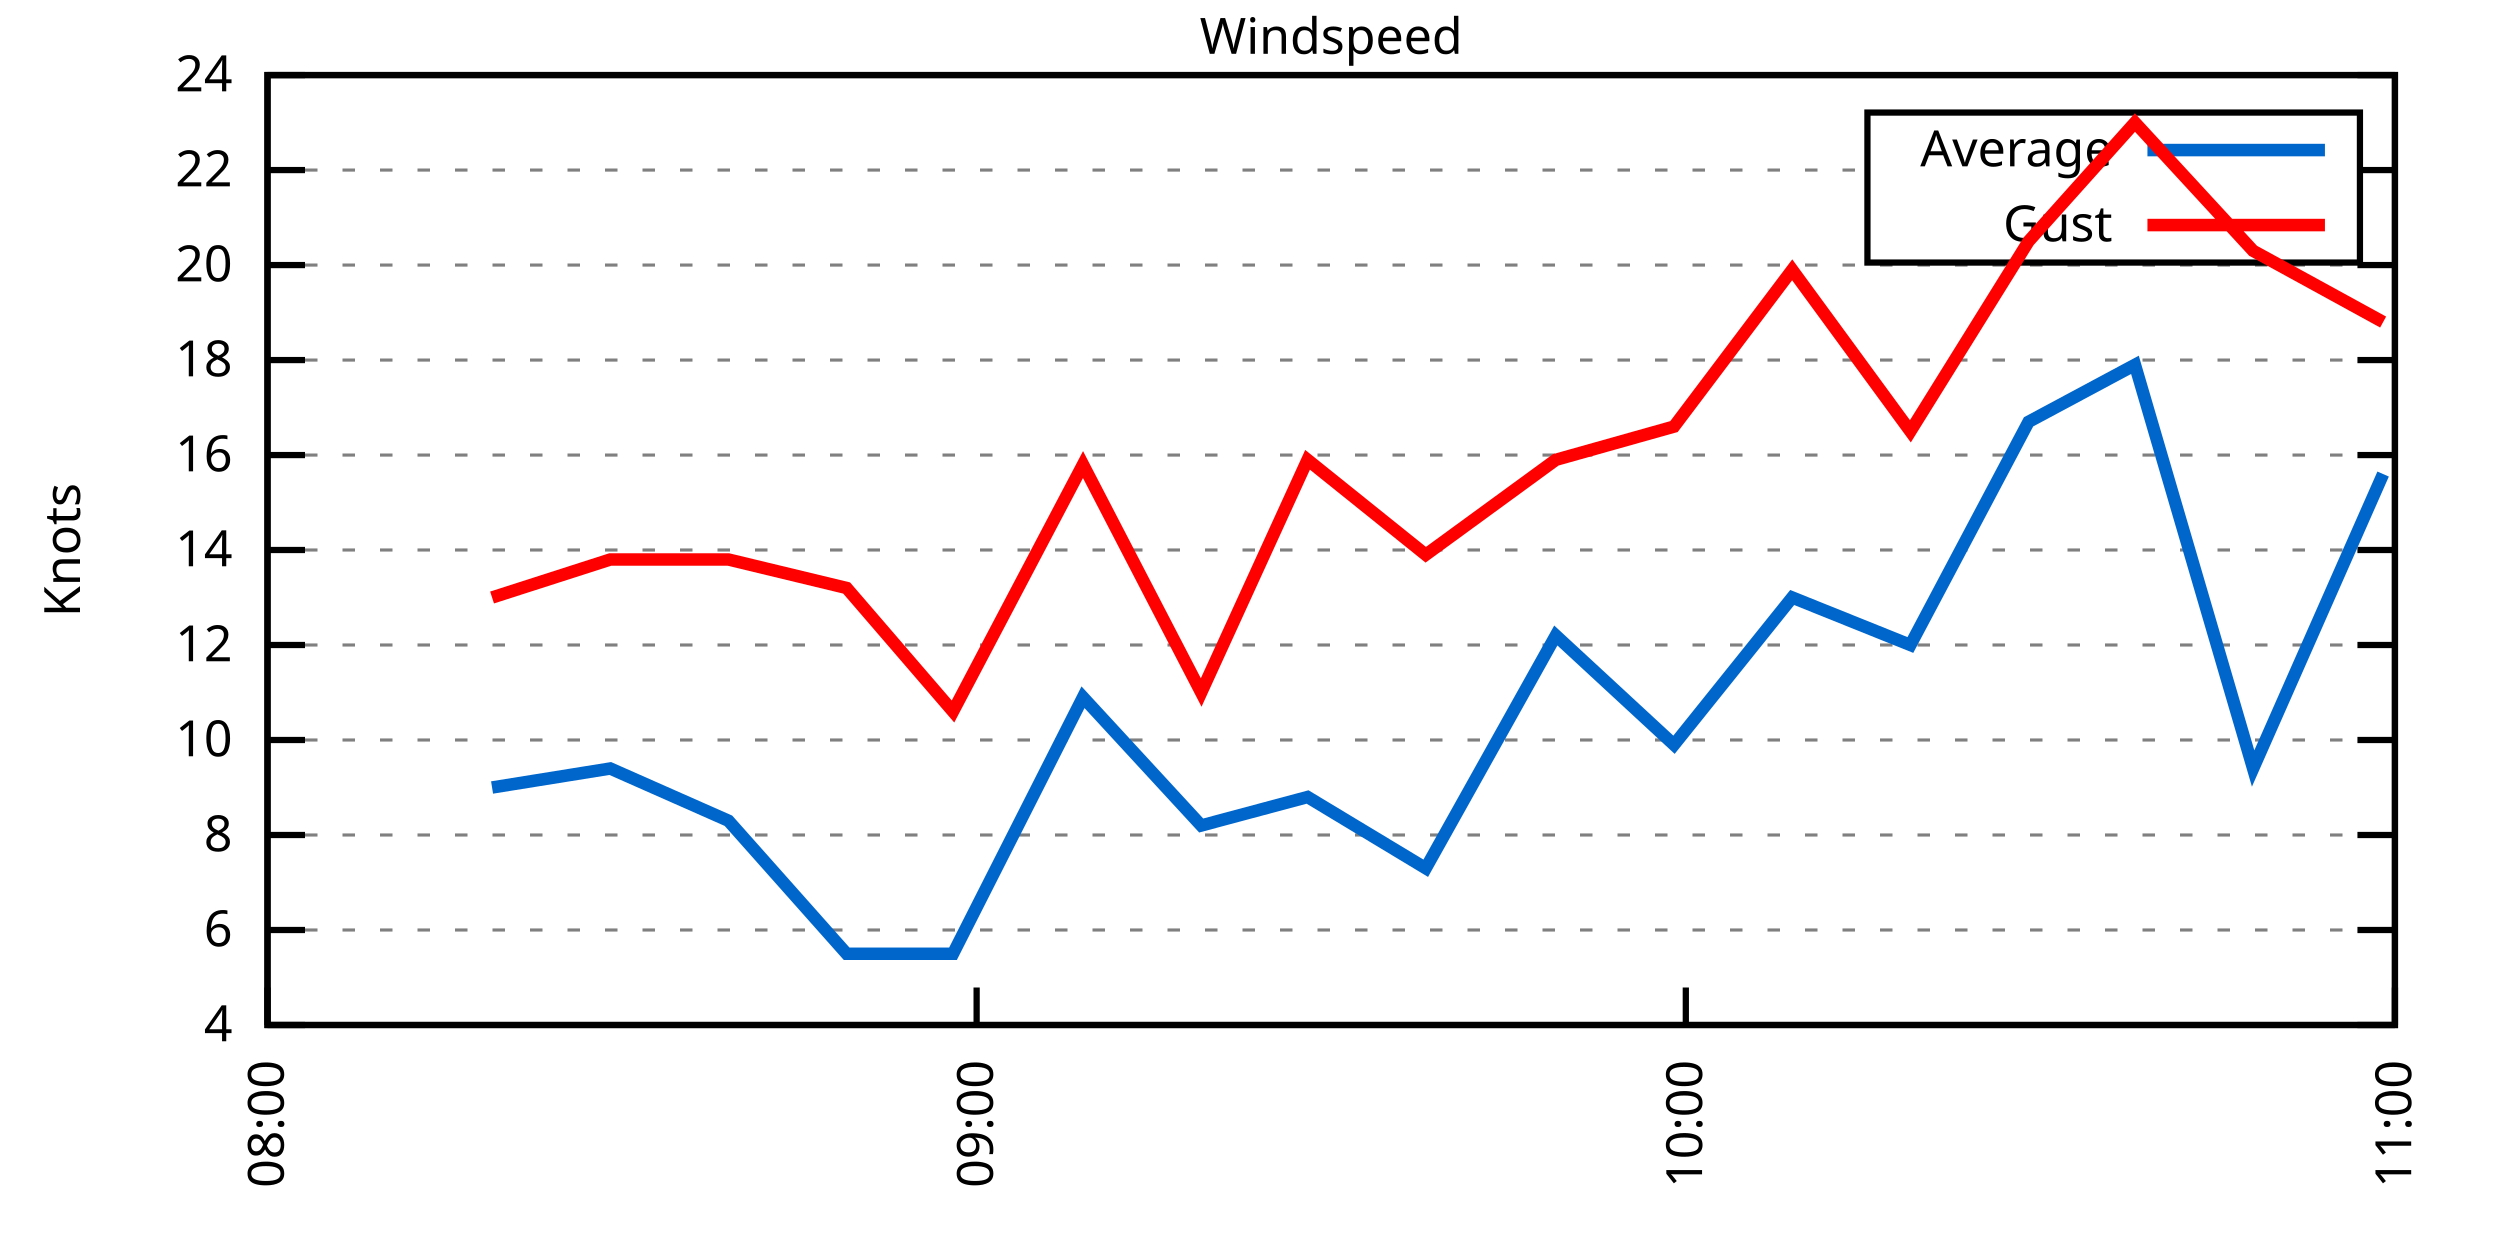
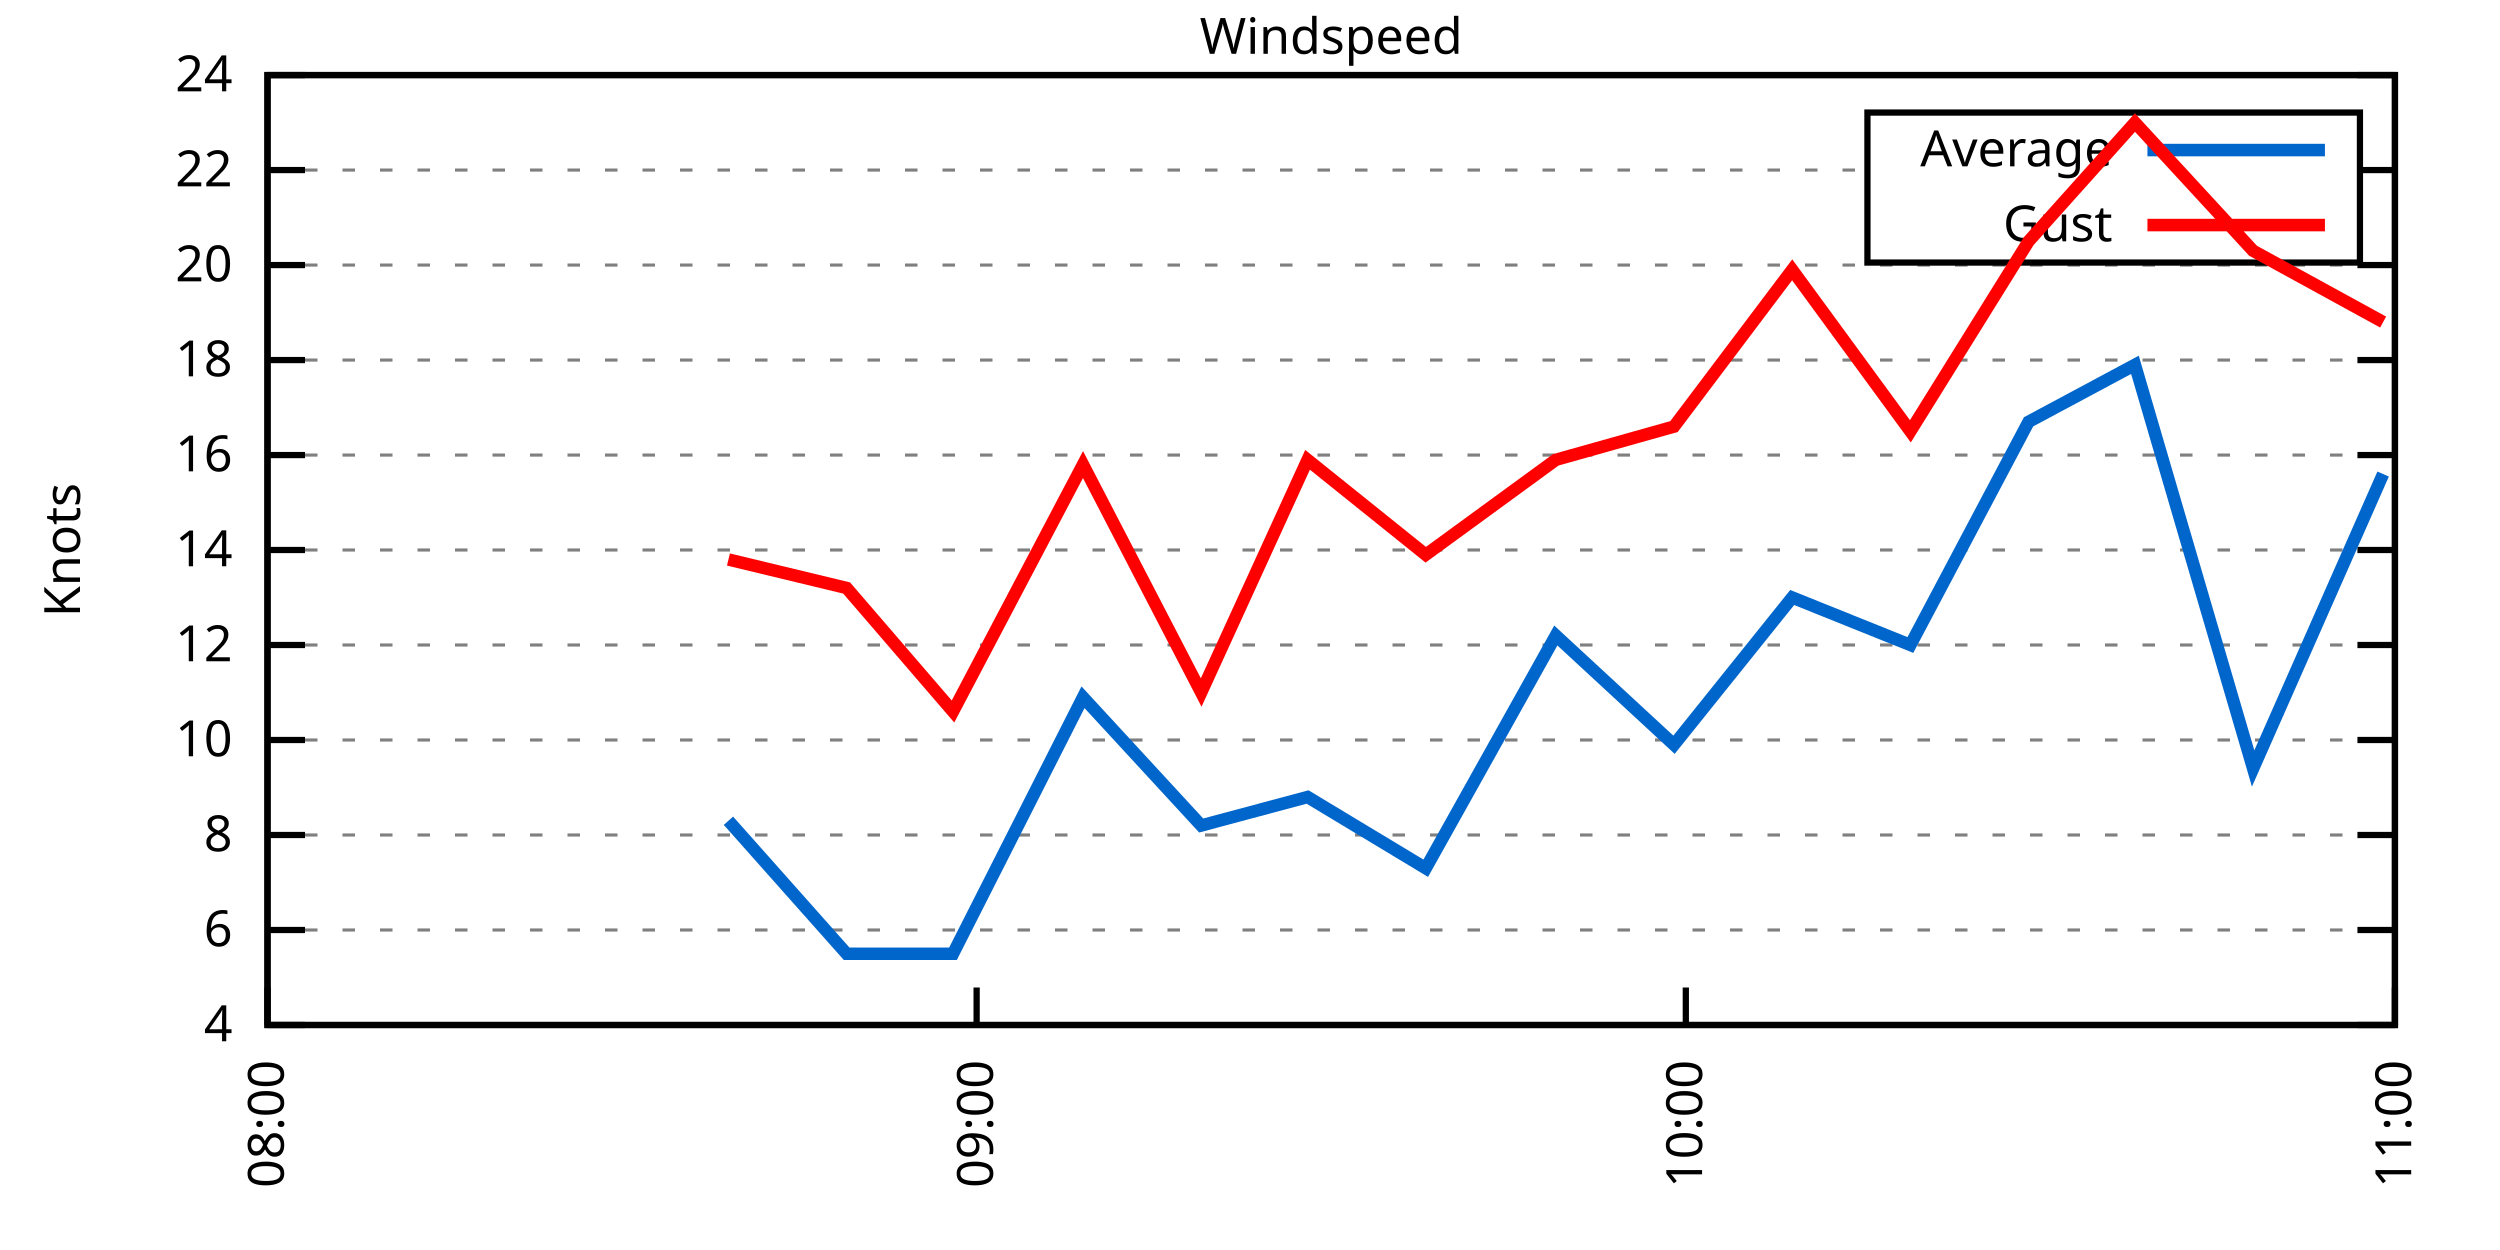
<svg xmlns="http://www.w3.org/2000/svg" xmlns:xlink="http://www.w3.org/1999/xlink" width="400" height="200" viewBox="0 0 400 200">
  <g id="gnuplot_canvas">
    <rect x="0" y="0" width="400" height="200" fill="none" />
    <defs>
      <circle id="gpDot" r="0.5" stroke-width="0.5" stroke="currentColor" />
      <path id="gpPt0" stroke-width="0.333" stroke="currentColor" d="M-1,0 h2 M0,-1 v2" />
      <path id="gpPt1" stroke-width="0.333" stroke="currentColor" d="M-1,-1 L1,1 M1,-1 L-1,1" />
      <path id="gpPt2" stroke-width="0.333" stroke="currentColor" d="M-1,0 L1,0 M0,-1 L0,1 M-1,-1 L1,1 M-1,1 L1,-1" />
      <rect id="gpPt3" stroke-width="0.333" stroke="currentColor" x="-1" y="-1" width="2" height="2" />
      <rect id="gpPt4" stroke-width="0.333" stroke="currentColor" fill="currentColor" x="-1" y="-1" width="2" height="2" />
      <circle id="gpPt5" stroke-width="0.333" stroke="currentColor" cx="0" cy="0" r="1" />
      <use xlink:href="#gpPt5" id="gpPt6" fill="currentColor" stroke="none" />
      <path id="gpPt7" stroke-width="0.333" stroke="currentColor" d="M0,-1.33 L-1.33,0.67 L1.33,0.67 z" />
      <use xlink:href="#gpPt7" id="gpPt8" fill="currentColor" stroke="none" />
      <use xlink:href="#gpPt7" id="gpPt9" stroke="currentColor" transform="rotate(180)" />
      <use xlink:href="#gpPt9" id="gpPt10" fill="currentColor" stroke="none" />
      <use xlink:href="#gpPt3" id="gpPt11" stroke="currentColor" transform="rotate(45)" />
      <use xlink:href="#gpPt11" id="gpPt12" fill="currentColor" stroke="none" />
      <path id="gpPt13" stroke-width="0.333" stroke="currentColor" d="M0,1.330 L1.265,0.411 L0.782,-1.067 L-0.782,-1.076 L-1.265,0.411 z" />
      <use xlink:href="#gpPt13" id="gpPt14" fill="currentColor" stroke="none" />
      <filter id="textbox" filterUnits="objectBoundingBox" x="0" y="0" height="1" width="1">
        <feFlood flood-color="white" flood-opacity="1" result="bgnd" />
        <feComposite in="SourceGraphic" in2="bgnd" operator="atop" />
      </filter>
      <filter id="greybox" filterUnits="objectBoundingBox" x="0" y="0" height="1" width="1">
        <feFlood flood-color="lightgrey" flood-opacity="1" result="grey" />
        <feComposite in="SourceGraphic" in2="grey" operator="atop" />
      </filter>
    </defs>
    <g fill="none" color="white" stroke="currentColor" stroke-width="1.00" stroke-linecap="butt" stroke-linejoin="miter">
</g>
    <g fill="none" color="black" stroke="currentColor" stroke-width="1.00" stroke-linecap="butt" stroke-linejoin="miter">
      <g stroke="none" shape-rendering="crispEdges">
        <polygon fill="rgb(255, 255, 255)" points="42.80,164.00 383.18,164.00 383.18,12.02 42.80,12.02 " />
      </g>
    </g>
    <g fill="none" color="black" stroke="currentColor" stroke-width="1.00" stroke-linecap="butt" stroke-linejoin="miter">
</g>
    <g fill="none" color="black" stroke="black" stroke-width="0.50" stroke-linecap="butt" stroke-linejoin="miter">
</g>
    <g fill="none" color="gray" stroke="currentColor" stroke-width="0.50" stroke-linecap="butt" stroke-linejoin="miter">
      <path stroke="gray" stroke-dasharray="2,4" class="gridline" d="M42.80,164.00 L383.19,164.00  " />
    </g>
    <g fill="none" color="gray" stroke="gray" stroke-width="1.00" stroke-linecap="butt" stroke-linejoin="miter">
</g>
    <g fill="none" color="black" stroke="currentColor" stroke-width="1.00" stroke-linecap="butt" stroke-linejoin="miter">
      <path stroke="black" d="M42.80,164.00 L48.80,164.00 M383.19,164.00 L377.19,164.00  " />
      <g transform="translate(37.20,166.60)" stroke="none" fill="black" font-family="Sans" font-size="8.00" text-anchor="end">
        <text>
          <tspan font-family="Sans"> 4</tspan>
        </text>
      </g>
    </g>
    <g fill="none" color="black" stroke="currentColor" stroke-width="1.00" stroke-linecap="butt" stroke-linejoin="miter">
</g>
    <g fill="none" color="black" stroke="black" stroke-width="0.50" stroke-linecap="butt" stroke-linejoin="miter">
</g>
    <g fill="none" color="gray" stroke="currentColor" stroke-width="0.50" stroke-linecap="butt" stroke-linejoin="miter">
      <path stroke="gray" stroke-dasharray="2,4" class="gridline" d="M42.80,148.80 L383.19,148.80  " />
    </g>
    <g fill="none" color="gray" stroke="gray" stroke-width="1.00" stroke-linecap="butt" stroke-linejoin="miter">
</g>
    <g fill="none" color="black" stroke="currentColor" stroke-width="1.00" stroke-linecap="butt" stroke-linejoin="miter">
      <path stroke="black" d="M42.80,148.80 L48.80,148.80 M383.19,148.80 L377.19,148.80  " />
      <g transform="translate(37.20,151.40)" stroke="none" fill="black" font-family="Sans" font-size="8.00" text-anchor="end">
        <text>
          <tspan font-family="Sans"> 6</tspan>
        </text>
      </g>
    </g>
    <g fill="none" color="black" stroke="currentColor" stroke-width="1.00" stroke-linecap="butt" stroke-linejoin="miter">
</g>
    <g fill="none" color="black" stroke="black" stroke-width="0.50" stroke-linecap="butt" stroke-linejoin="miter">
</g>
    <g fill="none" color="gray" stroke="currentColor" stroke-width="0.50" stroke-linecap="butt" stroke-linejoin="miter">
      <path stroke="gray" stroke-dasharray="2,4" class="gridline" d="M42.80,133.60 L383.19,133.60  " />
    </g>
    <g fill="none" color="gray" stroke="gray" stroke-width="1.00" stroke-linecap="butt" stroke-linejoin="miter">
</g>
    <g fill="none" color="black" stroke="currentColor" stroke-width="1.00" stroke-linecap="butt" stroke-linejoin="miter">
      <path stroke="black" d="M42.80,133.60 L48.80,133.60 M383.19,133.60 L377.19,133.60  " />
      <g transform="translate(37.20,136.20)" stroke="none" fill="black" font-family="Sans" font-size="8.00" text-anchor="end">
        <text>
          <tspan font-family="Sans"> 8</tspan>
        </text>
      </g>
    </g>
    <g fill="none" color="black" stroke="currentColor" stroke-width="1.00" stroke-linecap="butt" stroke-linejoin="miter">
</g>
    <g fill="none" color="black" stroke="black" stroke-width="0.50" stroke-linecap="butt" stroke-linejoin="miter">
</g>
    <g fill="none" color="gray" stroke="currentColor" stroke-width="0.50" stroke-linecap="butt" stroke-linejoin="miter">
      <path stroke="gray" stroke-dasharray="2,4" class="gridline" d="M42.80,118.40 L383.19,118.40  " />
    </g>
    <g fill="none" color="gray" stroke="gray" stroke-width="1.00" stroke-linecap="butt" stroke-linejoin="miter">
</g>
    <g fill="none" color="black" stroke="currentColor" stroke-width="1.00" stroke-linecap="butt" stroke-linejoin="miter">
      <path stroke="black" d="M42.80,118.40 L48.80,118.40 M383.19,118.40 L377.19,118.40  " />
      <g transform="translate(37.20,121.00)" stroke="none" fill="black" font-family="Sans" font-size="8.00" text-anchor="end">
        <text>
          <tspan font-family="Sans"> 10</tspan>
        </text>
      </g>
    </g>
    <g fill="none" color="black" stroke="currentColor" stroke-width="1.00" stroke-linecap="butt" stroke-linejoin="miter">
</g>
    <g fill="none" color="black" stroke="black" stroke-width="0.50" stroke-linecap="butt" stroke-linejoin="miter">
</g>
    <g fill="none" color="gray" stroke="currentColor" stroke-width="0.50" stroke-linecap="butt" stroke-linejoin="miter">
      <path stroke="gray" stroke-dasharray="2,4" class="gridline" d="M42.80,103.20 L383.19,103.20  " />
    </g>
    <g fill="none" color="gray" stroke="gray" stroke-width="1.00" stroke-linecap="butt" stroke-linejoin="miter">
</g>
    <g fill="none" color="black" stroke="currentColor" stroke-width="1.00" stroke-linecap="butt" stroke-linejoin="miter">
      <path stroke="black" d="M42.80,103.20 L48.80,103.20 M383.19,103.20 L377.19,103.20  " />
      <g transform="translate(37.20,105.80)" stroke="none" fill="black" font-family="Sans" font-size="8.00" text-anchor="end">
        <text>
          <tspan font-family="Sans"> 12</tspan>
        </text>
      </g>
    </g>
    <g fill="none" color="black" stroke="currentColor" stroke-width="1.00" stroke-linecap="butt" stroke-linejoin="miter">
</g>
    <g fill="none" color="black" stroke="black" stroke-width="0.50" stroke-linecap="butt" stroke-linejoin="miter">
</g>
    <g fill="none" color="gray" stroke="currentColor" stroke-width="0.50" stroke-linecap="butt" stroke-linejoin="miter">
      <path stroke="gray" stroke-dasharray="2,4" class="gridline" d="M42.80,88.00 L383.19,88.00  " />
    </g>
    <g fill="none" color="gray" stroke="gray" stroke-width="1.00" stroke-linecap="butt" stroke-linejoin="miter">
</g>
    <g fill="none" color="black" stroke="currentColor" stroke-width="1.00" stroke-linecap="butt" stroke-linejoin="miter">
      <path stroke="black" d="M42.80,88.00 L48.80,88.00 M383.19,88.00 L377.19,88.00  " />
      <g transform="translate(37.20,90.60)" stroke="none" fill="black" font-family="Sans" font-size="8.00" text-anchor="end">
        <text>
          <tspan font-family="Sans"> 14</tspan>
        </text>
      </g>
    </g>
    <g fill="none" color="black" stroke="currentColor" stroke-width="1.00" stroke-linecap="butt" stroke-linejoin="miter">
</g>
    <g fill="none" color="black" stroke="black" stroke-width="0.50" stroke-linecap="butt" stroke-linejoin="miter">
</g>
    <g fill="none" color="gray" stroke="currentColor" stroke-width="0.50" stroke-linecap="butt" stroke-linejoin="miter">
      <path stroke="gray" stroke-dasharray="2,4" class="gridline" d="M42.80,72.81 L383.19,72.81  " />
    </g>
    <g fill="none" color="gray" stroke="gray" stroke-width="1.00" stroke-linecap="butt" stroke-linejoin="miter">
</g>
    <g fill="none" color="black" stroke="currentColor" stroke-width="1.00" stroke-linecap="butt" stroke-linejoin="miter">
      <path stroke="black" d="M42.80,72.81 L48.80,72.81 M383.19,72.81 L377.19,72.81  " />
      <g transform="translate(37.20,75.41)" stroke="none" fill="black" font-family="Sans" font-size="8.00" text-anchor="end">
        <text>
          <tspan font-family="Sans"> 16</tspan>
        </text>
      </g>
    </g>
    <g fill="none" color="black" stroke="currentColor" stroke-width="1.00" stroke-linecap="butt" stroke-linejoin="miter">
</g>
    <g fill="none" color="black" stroke="black" stroke-width="0.50" stroke-linecap="butt" stroke-linejoin="miter">
</g>
    <g fill="none" color="gray" stroke="currentColor" stroke-width="0.50" stroke-linecap="butt" stroke-linejoin="miter">
      <path stroke="gray" stroke-dasharray="2,4" class="gridline" d="M42.80,57.61 L383.19,57.61  " />
    </g>
    <g fill="none" color="gray" stroke="gray" stroke-width="1.00" stroke-linecap="butt" stroke-linejoin="miter">
</g>
    <g fill="none" color="black" stroke="currentColor" stroke-width="1.00" stroke-linecap="butt" stroke-linejoin="miter">
      <path stroke="black" d="M42.80,57.61 L48.80,57.61 M383.19,57.61 L377.19,57.61  " />
      <g transform="translate(37.20,60.21)" stroke="none" fill="black" font-family="Sans" font-size="8.00" text-anchor="end">
        <text>
          <tspan font-family="Sans"> 18</tspan>
        </text>
      </g>
    </g>
    <g fill="none" color="black" stroke="currentColor" stroke-width="1.00" stroke-linecap="butt" stroke-linejoin="miter">
</g>
    <g fill="none" color="black" stroke="black" stroke-width="0.50" stroke-linecap="butt" stroke-linejoin="miter">
</g>
    <g fill="none" color="gray" stroke="currentColor" stroke-width="0.50" stroke-linecap="butt" stroke-linejoin="miter">
      <path stroke="gray" stroke-dasharray="2,4" class="gridline" d="M42.80,42.41 L383.19,42.41  " />
    </g>
    <g fill="none" color="gray" stroke="gray" stroke-width="1.00" stroke-linecap="butt" stroke-linejoin="miter">
</g>
    <g fill="none" color="black" stroke="currentColor" stroke-width="1.00" stroke-linecap="butt" stroke-linejoin="miter">
      <path stroke="black" d="M42.80,42.41 L48.80,42.41 M383.19,42.41 L377.19,42.41  " />
      <g transform="translate(37.20,45.01)" stroke="none" fill="black" font-family="Sans" font-size="8.00" text-anchor="end">
        <text>
          <tspan font-family="Sans"> 20</tspan>
        </text>
      </g>
    </g>
    <g fill="none" color="black" stroke="currentColor" stroke-width="1.00" stroke-linecap="butt" stroke-linejoin="miter">
</g>
    <g fill="none" color="black" stroke="black" stroke-width="0.50" stroke-linecap="butt" stroke-linejoin="miter">
</g>
    <g fill="none" color="gray" stroke="currentColor" stroke-width="0.50" stroke-linecap="butt" stroke-linejoin="miter">
      <path stroke="gray" stroke-dasharray="2,4" class="gridline" d="M42.80,27.21 L298.79,27.21 M377.59,27.21 L383.19,27.21  " />
    </g>
    <g fill="none" color="gray" stroke="gray" stroke-width="1.00" stroke-linecap="butt" stroke-linejoin="miter">
</g>
    <g fill="none" color="black" stroke="currentColor" stroke-width="1.00" stroke-linecap="butt" stroke-linejoin="miter">
      <path stroke="black" d="M42.80,27.21 L48.80,27.21 M383.19,27.21 L377.19,27.21  " />
      <g transform="translate(37.20,29.81)" stroke="none" fill="black" font-family="Sans" font-size="8.00" text-anchor="end">
        <text>
          <tspan font-family="Sans"> 22</tspan>
        </text>
      </g>
    </g>
    <g fill="none" color="black" stroke="currentColor" stroke-width="1.00" stroke-linecap="butt" stroke-linejoin="miter">
</g>
    <g fill="none" color="black" stroke="black" stroke-width="0.50" stroke-linecap="butt" stroke-linejoin="miter">
</g>
    <g fill="none" color="gray" stroke="currentColor" stroke-width="0.50" stroke-linecap="butt" stroke-linejoin="miter">
      <path stroke="gray" stroke-dasharray="2,4" class="gridline" d="M42.80,12.01 L383.19,12.01  " />
    </g>
    <g fill="none" color="gray" stroke="gray" stroke-width="1.00" stroke-linecap="butt" stroke-linejoin="miter">
</g>
    <g fill="none" color="black" stroke="currentColor" stroke-width="1.00" stroke-linecap="butt" stroke-linejoin="miter">
      <path stroke="black" d="M42.80,12.01 L48.80,12.01 M383.19,12.01 L377.19,12.01  " />
      <g transform="translate(37.20,14.61)" stroke="none" fill="black" font-family="Sans" font-size="8.00" text-anchor="end">
        <text>
          <tspan font-family="Sans"> 24</tspan>
        </text>
      </g>
    </g>
    <g fill="none" color="black" stroke="currentColor" stroke-width="1.00" stroke-linecap="butt" stroke-linejoin="miter">
      <path stroke="black" d="M42.80,164.00 L42.80,158.00  " />
      <g transform="translate(45.40,169.60) rotate(270.00)" stroke="none" fill="black" font-family="Sans" font-size="8.00" text-anchor="end">
        <text>
          <tspan font-family="Sans">08:00</tspan>
        </text>
      </g>
    </g>
    <g fill="none" color="black" stroke="currentColor" stroke-width="1.00" stroke-linecap="butt" stroke-linejoin="miter">
      <path stroke="black" d="M156.26,164.00 L156.26,158.00  " />
      <g transform="translate(158.86,169.60) rotate(270.00)" stroke="none" fill="black" font-family="Sans" font-size="8.00" text-anchor="end">
        <text>
          <tspan font-family="Sans">09:00</tspan>
        </text>
      </g>
    </g>
    <g fill="none" color="black" stroke="currentColor" stroke-width="1.00" stroke-linecap="butt" stroke-linejoin="miter">
      <path stroke="black" d="M269.73,164.00 L269.73,158.00  " />
      <g transform="translate(272.33,169.60) rotate(270.00)" stroke="none" fill="black" font-family="Sans" font-size="8.00" text-anchor="end">
        <text>
          <tspan font-family="Sans">10:00</tspan>
        </text>
      </g>
    </g>
    <g fill="none" color="black" stroke="currentColor" stroke-width="1.00" stroke-linecap="butt" stroke-linejoin="miter">
      <path stroke="black" d="M383.19,164.00 L383.19,158.00  " />
      <g transform="translate(385.79,169.60) rotate(270.00)" stroke="none" fill="black" font-family="Sans" font-size="8.00" text-anchor="end">
        <text>
          <tspan font-family="Sans">11:00</tspan>
        </text>
      </g>
    </g>
    <g fill="none" color="black" stroke="currentColor" stroke-width="1.00" stroke-linecap="butt" stroke-linejoin="miter">
</g>
    <g fill="none" color="black" stroke="currentColor" stroke-width="1.00" stroke-linecap="butt" stroke-linejoin="miter">
      <path stroke="black" d="M42.80,12.01 L42.80,164.00 L383.19,164.00 L383.19,12.01 L42.80,12.01 Z  " />
    </g>
    <g fill="none" color="black" stroke="currentColor" stroke-width="1.00" stroke-linecap="butt" stroke-linejoin="miter">
</g>
    <g fill="none" color="black" stroke="currentColor" stroke-width="1.00" stroke-linecap="butt" stroke-linejoin="miter">
      <path stroke="black" d="M298.79,42.01 L298.79,18.01 L377.59,18.01 L377.59,42.01 L298.79,42.01 Z  " />
    </g>
    <g id="Windspeed_plot_1">
      <g fill="none" color="white" stroke="black" stroke-width="2.00" stroke-linecap="butt" stroke-linejoin="miter">
</g>
      <g fill="none" color="black" stroke="currentColor" stroke-width="2.00" stroke-linecap="butt" stroke-linejoin="miter">
        <g transform="translate(337.99,26.61)" stroke="none" fill="black" font-family="Sans" font-size="8.00" text-anchor="end">
          <text>
            <tspan font-family="Sans">Average</tspan>
          </text>
        </g>
      </g>
      <g fill="none" color="black" stroke="currentColor" stroke-width="2.00" stroke-linecap="butt" stroke-linejoin="miter">
-         <path stroke="rgb(  0, 102, 204)" d="M343.59,24.01 L371.99,24.01 M78.73,126.00 L97.64,122.96 L116.55,131.32 L135.46,152.60 L152.48,152.60 L173.28,111.56   L192.19,132.08 L209.21,127.52 L228.12,138.92 L248.93,101.68 L267.84,119.16 L286.75,95.60 L305.66,103.20 L324.57,67.49   L341.59,58.37 L360.50,122.96 L381.30,75.85  " />
+         <path stroke="rgb(  0, 102, 204)" d="M343.59,24.01 L371.99,24.01 M116.55,131.32 L135.46,152.60 L152.48,152.60 L173.28,111.56 L192.19,132.08 L209.21,127.52   L228.12,138.92 L248.93,101.68 L267.84,119.16 L286.75,95.60 L305.66,103.20 L324.57,67.49 L341.59,58.37 L360.50,122.96   L381.30,75.85  " />
      </g>
    </g>
    <g id="Windspeed_plot_2">
      <g fill="none" color="black" stroke="currentColor" stroke-width="2.00" stroke-linecap="butt" stroke-linejoin="miter">
        <g transform="translate(337.99,38.61)" stroke="none" fill="black" font-family="Sans" font-size="8.00" text-anchor="end">
          <text>
            <tspan font-family="Sans">Gust</tspan>
          </text>
        </g>
      </g>
      <g fill="none" color="black" stroke="currentColor" stroke-width="2.00" stroke-linecap="butt" stroke-linejoin="miter">
-         <path stroke="rgb(255,   0,   0)" d="M343.59,36.01 L371.99,36.01 M78.73,95.60 L97.64,89.52 L116.55,89.52 L135.46,94.08 L152.48,113.84 L173.28,74.33   L192.19,110.80 L209.21,73.57 L228.12,88.76 L248.93,73.57 L267.84,68.25 L286.75,43.17 L305.66,69.01 L324.57,38.61   L341.59,19.61 L360.50,40.13 L381.30,51.53  " />
+         <path stroke="rgb(255,   0,   0)" d="M343.59,36.01 L371.99,36.01 M116.55,89.52 L135.46,94.08 L152.48,113.84 L173.28,74.33 L192.19,110.80 L209.21,73.57   L228.12,88.76 L248.93,73.57 L267.84,68.25 L286.75,43.17 L305.66,69.01 L324.57,38.61 L341.59,19.61 L360.50,40.13   L381.30,51.53  " />
      </g>
    </g>
    <g fill="none" color="black" stroke="currentColor" stroke-width="2.00" stroke-linecap="butt" stroke-linejoin="miter">
</g>
    <g fill="none" color="black" stroke="black" stroke-width="1.00" stroke-linecap="butt" stroke-linejoin="miter">
</g>
    <g fill="none" color="black" stroke="currentColor" stroke-width="1.00" stroke-linecap="butt" stroke-linejoin="miter">
      <path stroke="black" d="M42.80,12.01 L42.80,164.00 L383.19,164.00 L383.19,12.01 L42.80,12.01 Z  " />
      <g transform="translate(12.80,88.01) rotate(270.00)" stroke="none" fill="black" font-family="Sans" font-size="8.00" text-anchor="middle">
        <text>
          <tspan font-family="Sans">Knots</tspan>
        </text>
      </g>
    </g>
    <g fill="none" color="black" stroke="currentColor" stroke-width="1.00" stroke-linecap="butt" stroke-linejoin="miter">
</g>
    <g fill="none" color="black" stroke="currentColor" stroke-width="1.00" stroke-linecap="butt" stroke-linejoin="miter">
      <g transform="translate(212.99,8.61)" stroke="none" fill="black" font-family="Sans" font-size="8.00" text-anchor="middle">
        <text>
          <tspan font-family="Sans">Windspeed</tspan>
        </text>
      </g>
    </g>
    <g fill="none" color="black" stroke="currentColor" stroke-width="1.00" stroke-linecap="butt" stroke-linejoin="miter">
</g>
  </g>
</svg>
